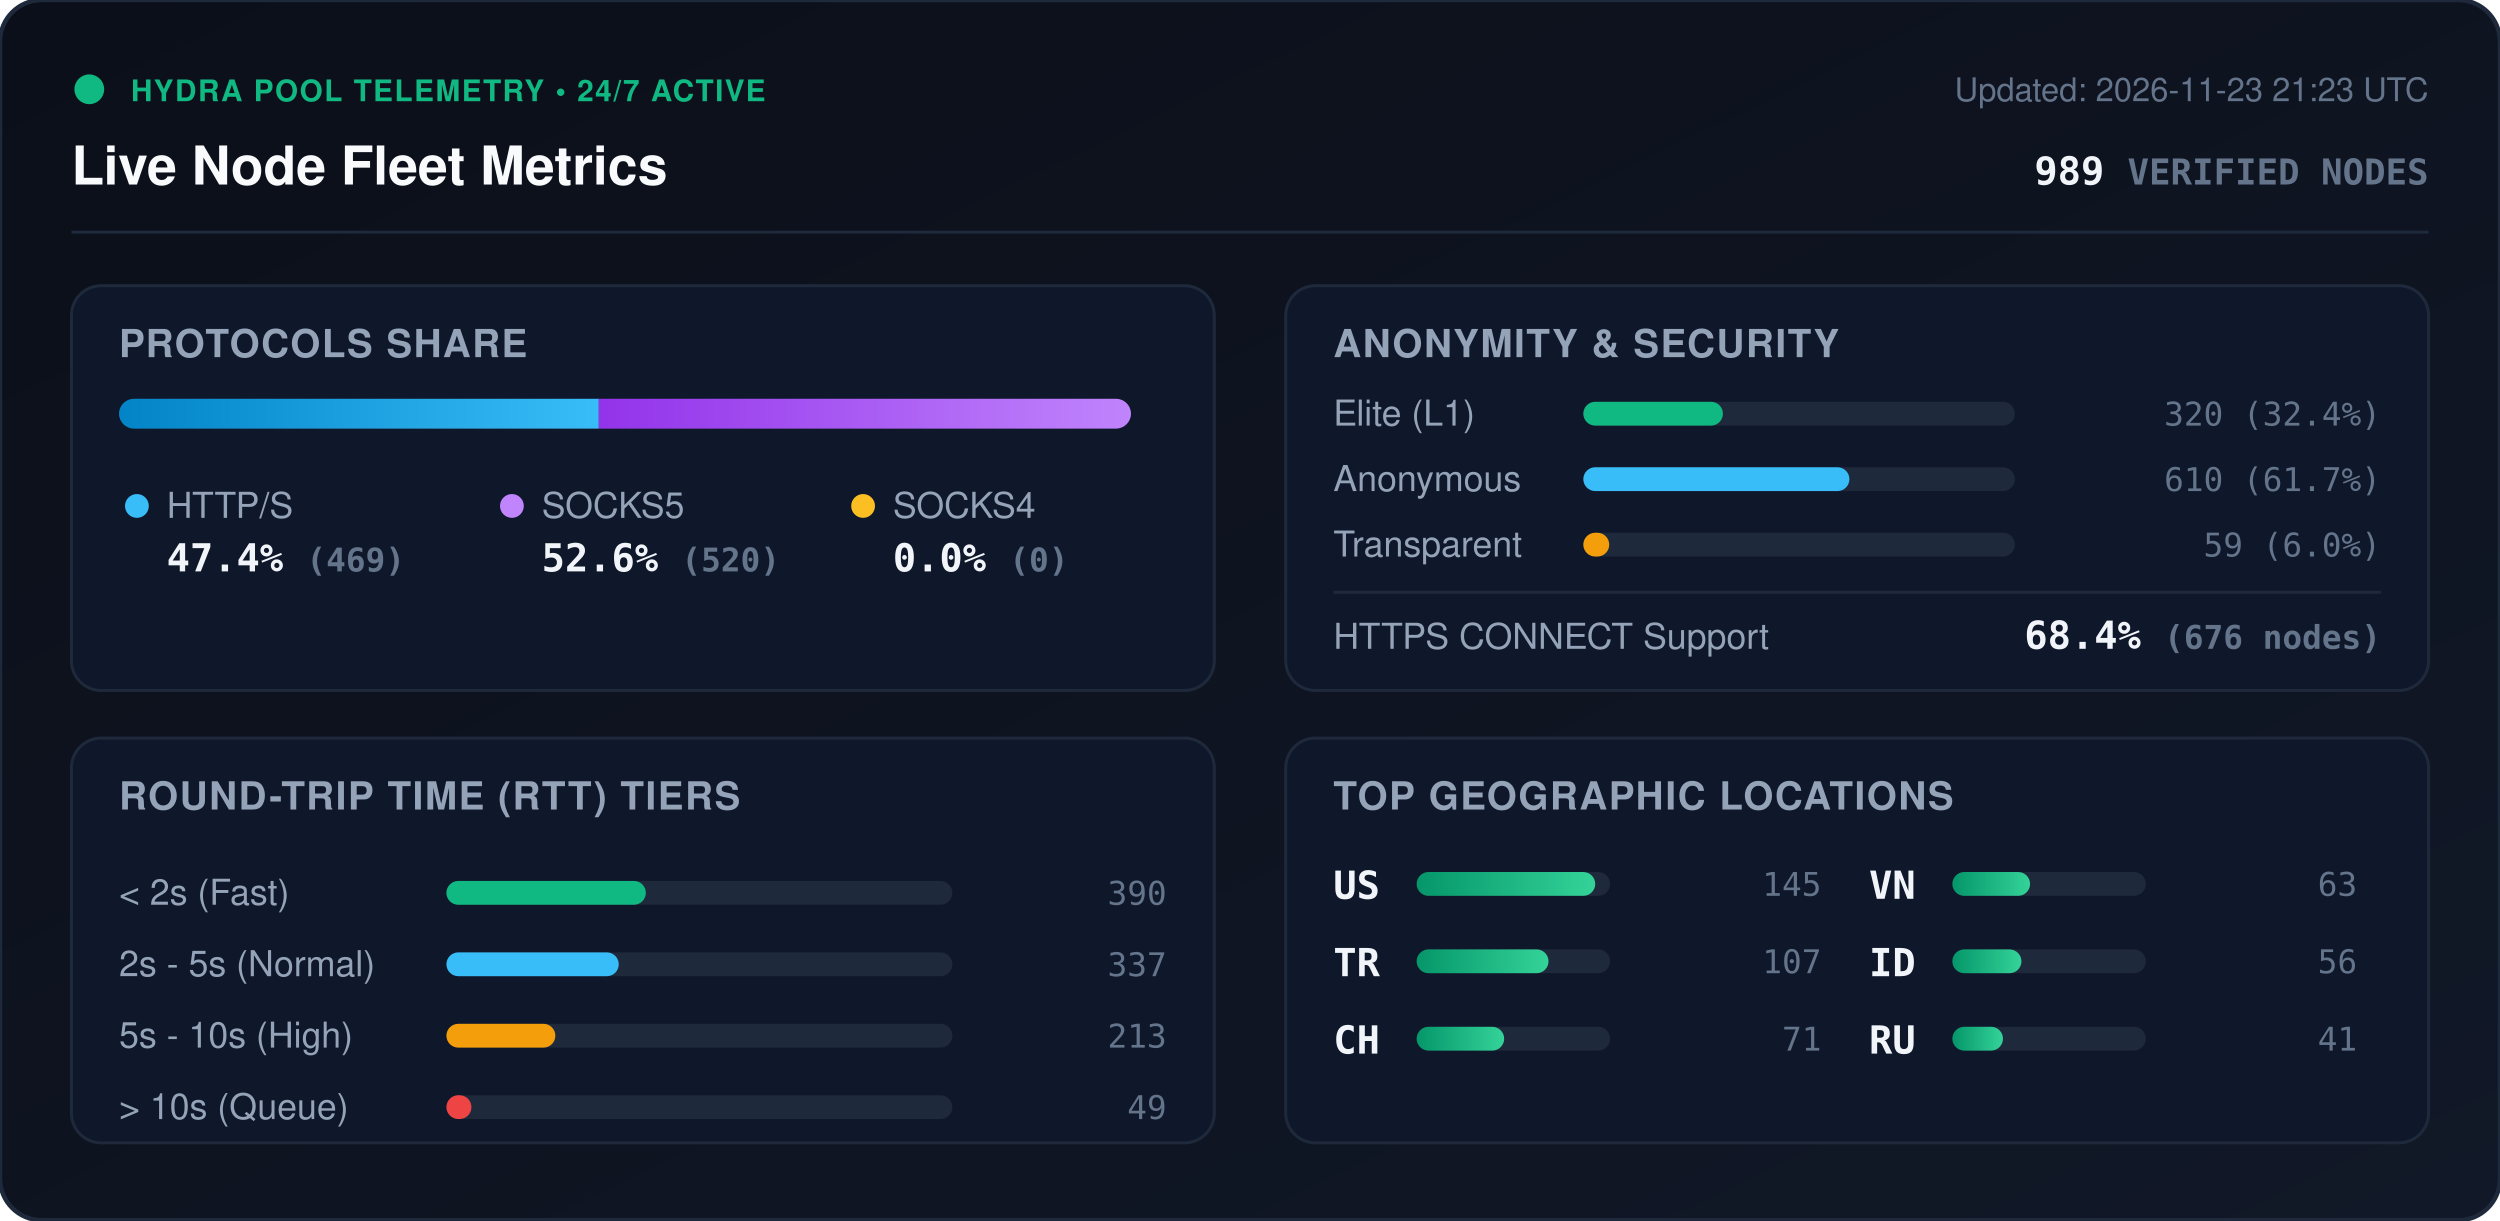
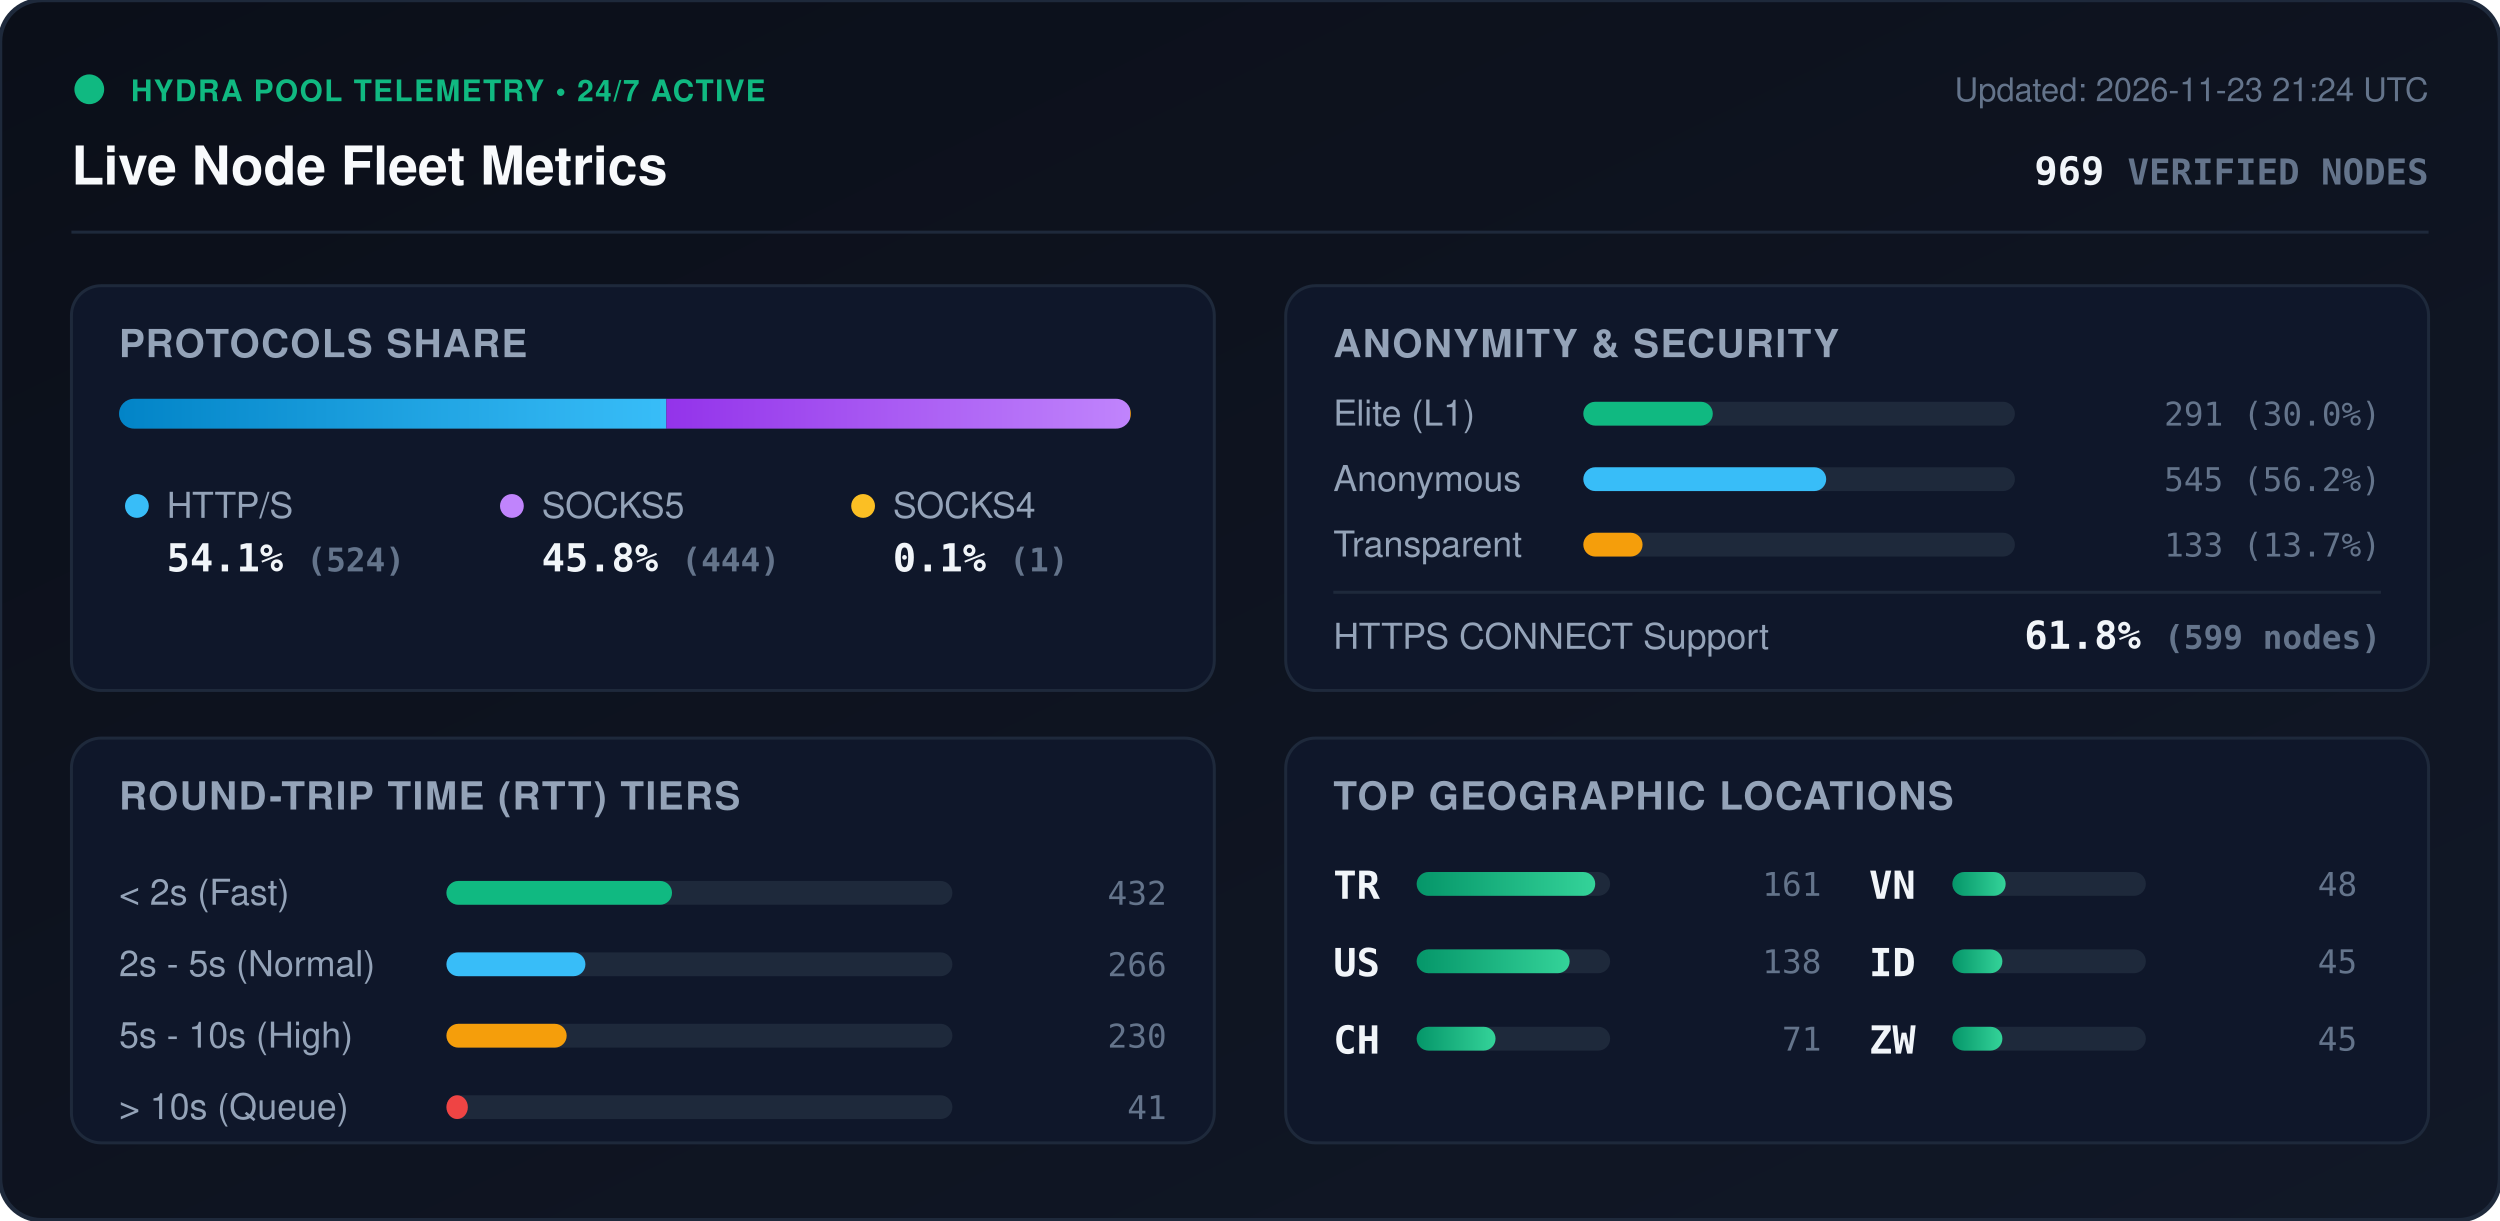
<svg xmlns="http://www.w3.org/2000/svg" viewBox="0 0 840 410" width="840" height="410" style="max-width: 100%; height: auto;">
  <defs>
    <linearGradient id="bg" x1="0%" y1="0%" x2="100%" y2="100%">
      <stop offset="0%" stop-color="#0b0f19" />
      <stop offset="100%" stop-color="#111827" />
    </linearGradient>
    <linearGradient id="bar-http" x1="0%" y1="0%" x2="100%" y2="0%">
      <stop offset="0%" stop-color="#0284c7" />
      <stop offset="100%" stop-color="#38bdf8" />
    </linearGradient>
    <linearGradient id="bar-socks5" x1="0%" y1="0%" x2="100%" y2="0%">
      <stop offset="0%" stop-color="#9333ea" />
      <stop offset="100%" stop-color="#c084fc" />
    </linearGradient>
    <linearGradient id="bar-socks4" x1="0%" y1="0%" x2="100%" y2="0%">
      <stop offset="0%" stop-color="#d97706" />
      <stop offset="100%" stop-color="#fbbf24" />
    </linearGradient>
    <linearGradient id="bar-green" x1="0%" y1="0%" x2="100%" y2="0%">
      <stop offset="0%" stop-color="#059669" />
      <stop offset="100%" stop-color="#34d399" />
    </linearGradient>
    <clipPath id="prog-track-clip">
      <rect width="340.0" height="10" rx="5" />
    </clipPath>
    <style>
      .title { font: 700 18px -apple-system, BlinkMacSystemFont, 'Segoe UI', Helvetica, Arial, sans-serif; fill: #f8fafc; }
      .sub { font: 500 11px -apple-system, BlinkMacSystemFont, 'Segoe UI', Helvetica, Arial, sans-serif; fill: #64748b; }
      .section-hdr { font: 600 13px -apple-system, BlinkMacSystemFont, 'Segoe UI', Helvetica, Arial, sans-serif; fill: #94a3b8; letter-spacing: 0.5px; }
      .metric-val { font: 700 13px -apple-system, BlinkMacSystemFont, 'Segoe UI', Helvetica, Arial, sans-serif; fill: #f1f5f9; }
      .metric-lbl { font: 500 12px -apple-system, BlinkMacSystemFont, 'Segoe UI', Helvetica, Arial, sans-serif; fill: #94a3b8; }
      .badge-txt { font: 700 10px -apple-system, BlinkMacSystemFont, 'Segoe UI', Helvetica, Arial, sans-serif; fill: #10b981; letter-spacing: 0.5px; }
      .mono { font-family: ui-monospace, SFMono-Regular, Menlo, Monaco, Consolas, monospace; }
      .pulse { animation: beacon 2s infinite ease-in-out; }
      @keyframes beacon { 0%, 100% { opacity: 1; } 50% { opacity: 0.35; } }
    </style>
  </defs>
  <rect width="840" height="410" rx="14" fill="url(#bg)" stroke="#1e293b" stroke-width="1.5" />
  <g transform="translate(24, 24)">
    <circle cx="6" cy="6" r="5" fill="#10b981" class="pulse" />
    <text x="20" y="10" class="badge-txt">HYDRA POOL TELEMETRY • 24/7 ACTIVE</text>
    <text x="0" y="38" class="title">Live Node Fleet Metrics</text>
-     <text x="792" y="10" text-anchor="end" class="sub">Updated: 2026-11-23 21:23 UTC</text>
-     <text x="792" y="38" text-anchor="end" class="metric-val mono" fill="#38bdf8">989 <tspan font-size="12" fill="#64748b">VERIFIED NODES</tspan>
+     <text x="792" y="10" text-anchor="end" class="sub">Updated: 2026-11-23 21:24 UTC</text>
+     <text x="792" y="38" text-anchor="end" class="metric-val mono" fill="#38bdf8">969 <tspan font-size="12" fill="#64748b">VERIFIED NODES</tspan>
    </text>
  </g>
  <line x1="24" y1="78" x2="816" y2="78" stroke="#1e293b" stroke-width="1" />
  <g transform="translate(24, 96)">
    <rect width="384" height="136" rx="10" fill="#0f172a" stroke="#1e293b" />
    <text x="16" y="24" class="section-hdr">PROTOCOLS SHARE</text>
    <g transform="translate(16, 38)">
      <rect width="340.0" height="10" rx="5" fill="#1e293b" />
      <g clip-path="url(#prog-track-clip)">
-         <rect x="0" width="161.2" height="10" fill="url(#bar-http)" />
-         <rect x="161.2" width="178.8" height="10" fill="url(#bar-socks5)" />
-         <rect x="340.0" width="0.0" height="10" fill="url(#bar-socks4)" />
+         <rect x="0" width="183.9" height="10" fill="url(#bar-http)" />
+         <rect x="183.9" width="155.8" height="10" fill="url(#bar-socks5)" />
+         <rect x="339.7" width="0.4" height="10" fill="url(#bar-socks4)" />
      </g>
    </g>
    <g transform="translate(16, 68)">
      <circle cx="6" cy="6" r="4" fill="#38bdf8" />
      <text x="16" y="10" class="metric-lbl">HTTP/S</text>
-       <text x="16" y="28" class="metric-val mono">47.4% <tspan font-size="11" fill="#64748b">(469)</tspan>
+       <text x="16" y="28" class="metric-val mono">54.1% <tspan font-size="11" fill="#64748b">(524)</tspan>
      </text>
      <circle cx="132" cy="6" r="4" fill="#c084fc" />
      <text x="142" y="10" class="metric-lbl">SOCKS5</text>
-       <text x="142" y="28" class="metric-val mono">52.6% <tspan font-size="11" fill="#64748b">(520)</tspan>
+       <text x="142" y="28" class="metric-val mono">45.8% <tspan font-size="11" fill="#64748b">(444)</tspan>
      </text>
      <circle cx="250" cy="6" r="4" fill="#fbbf24" />
      <text x="260" y="10" class="metric-lbl">SOCKS4</text>
-       <text x="260" y="28" class="metric-val mono">0.0% <tspan font-size="11" fill="#64748b">(0)</tspan>
+       <text x="260" y="28" class="metric-val mono">0.1% <tspan font-size="11" fill="#64748b">(1)</tspan>
      </text>
    </g>
  </g>
  <g transform="translate(432, 96)">
    <rect width="384" height="136" rx="10" fill="#0f172a" stroke="#1e293b" />
    <text x="16" y="24" class="section-hdr">ANONYMITY &amp; SECURITY</text>
    <text x="16" y="47" class="metric-lbl">Elite (L1)</text>
    <rect x="100" y="39" width="145.0" height="8" rx="4" fill="#1e293b" />
-     <rect x="100" y="39" width="46.9" height="8" rx="4" fill="#10b981" />
-     <text x="368" y="47" text-anchor="end" class="mono sub" fill="#e2e8f0">320 (32.4%)</text>
+     <rect x="100" y="39" width="43.5" height="8" rx="4" fill="#10b981" />
+     <text x="368" y="47" text-anchor="end" class="mono sub" fill="#e2e8f0">291 (30.0%)</text>
    <text x="16" y="69" class="metric-lbl">Anonymous</text>
    <rect x="100" y="61" width="145.0" height="8" rx="4" fill="#1e293b" />
-     <rect x="100" y="61" width="89.4" height="8" rx="4" fill="#38bdf8" />
-     <text x="368" y="69" text-anchor="end" class="mono sub" fill="#e2e8f0">610 (61.7%)</text>
+     <rect x="100" y="61" width="81.6" height="8" rx="4" fill="#38bdf8" />
+     <text x="368" y="69" text-anchor="end" class="mono sub" fill="#e2e8f0">545 (56.2%)</text>
    <text x="16" y="91" class="metric-lbl">Transparent</text>
    <rect x="100" y="83" width="145.0" height="8" rx="4" fill="#1e293b" />
-     <rect x="100" y="83" width="8.7" height="8" rx="4" fill="#f59e0b" />
-     <text x="368" y="91" text-anchor="end" class="mono sub" fill="#e2e8f0">59 (6.0%)</text>
+     <rect x="100" y="83" width="19.9" height="8" rx="4" fill="#f59e0b" />
+     <text x="368" y="91" text-anchor="end" class="mono sub" fill="#e2e8f0">133 (13.7%)</text>
    <line x1="16" y1="103" x2="368" y2="103" stroke="#1e293b" stroke-width="1" />
    <text x="16" y="122" class="metric-lbl">HTTPS CONNECT Support</text>
-     <text x="368" y="122" text-anchor="end" class="metric-val mono" fill="#34d399">68.4% <tspan font-size="11" fill="#64748b">(676 nodes)</tspan>
+     <text x="368" y="122" text-anchor="end" class="metric-val mono" fill="#34d399">61.8% <tspan font-size="11" fill="#64748b">(599 nodes)</tspan>
    </text>
  </g>
  <g transform="translate(24, 248)">
    <rect width="384" height="136" rx="10" fill="#0f172a" stroke="#1e293b" />
    <text x="16" y="24" class="section-hdr">ROUND-TRIP TIME (RTT) TIERS</text>
    <g transform="translate(16, 42)">
      <text x="0" y="14" class="metric-lbl">&lt; 2s (Fast)</text>
      <rect x="110" y="6" width="170" height="8" rx="4" fill="#1e293b" />
-       <rect x="110" y="6" width="67.0" height="8" rx="4" fill="#10b981" />
-       <text x="352" y="14" text-anchor="end" class="mono sub">390</text>
+       <rect x="110" y="6" width="75.8" height="8" rx="4" fill="#10b981" />
+       <text x="352" y="14" text-anchor="end" class="mono sub">432</text>
      <text x="0" y="38" class="metric-lbl">2s - 5s (Normal)</text>
      <rect x="110" y="30" width="170" height="8" rx="4" fill="#1e293b" />
-       <rect x="110" y="30" width="57.9" height="8" rx="4" fill="#38bdf8" />
-       <text x="352" y="38" text-anchor="end" class="mono sub">337</text>
+       <rect x="110" y="30" width="46.7" height="8" rx="4" fill="#38bdf8" />
+       <text x="352" y="38" text-anchor="end" class="mono sub">266</text>
      <text x="0" y="62" class="metric-lbl">5s - 10s (High)</text>
      <rect x="110" y="54" width="170" height="8" rx="4" fill="#1e293b" />
-       <rect x="110" y="54" width="36.6" height="8" rx="4" fill="#f59e0b" />
-       <text x="352" y="62" text-anchor="end" class="mono sub">213</text>
+       <rect x="110" y="54" width="40.4" height="8" rx="4" fill="#f59e0b" />
+       <text x="352" y="62" text-anchor="end" class="mono sub">230</text>
      <text x="0" y="86" class="metric-lbl">&gt; 10s (Queue)</text>
      <rect x="110" y="78" width="170" height="8" rx="4" fill="#1e293b" />
-       <rect x="110" y="78" width="8.4" height="8" rx="4" fill="#ef4444" />
-       <text x="352" y="86" text-anchor="end" class="mono sub">49</text>
+       <rect x="110" y="78" width="7.2" height="8" rx="4" fill="#ef4444" />
+       <text x="352" y="86" text-anchor="end" class="mono sub">41</text>
    </g>
  </g>
  <g transform="translate(432, 248)">
    <rect width="384" height="136" rx="10" fill="#0f172a" stroke="#1e293b" />
    <text x="16" y="24" class="section-hdr">TOP GEOGRAPHIC LOCATIONS</text>
    <g transform="translate(16, 42)">
      <g transform="translate(0, 0)">
+         <text x="0" y="12" class="mono metric-val" font-size="12">TR</text>
+         <rect x="28" y="3" width="65" height="8" rx="4" fill="#1e293b" />
+         <rect x="28" y="3" width="60.0" height="8" rx="4" fill="url(#bar-green)" />
+         <text x="164" y="11" text-anchor="end" class="mono sub">161</text>
+       </g>
+       <g transform="translate(0, 26)">
        <text x="0" y="12" class="mono metric-val" font-size="12">US</text>
        <rect x="28" y="3" width="65" height="8" rx="4" fill="#1e293b" />
-         <rect x="28" y="3" width="60.0" height="8" rx="4" fill="url(#bar-green)" />
-         <text x="164" y="11" text-anchor="end" class="mono sub">145</text>
-       </g>
-       <g transform="translate(0, 26)">
-         <text x="0" y="12" class="mono metric-val" font-size="12">TR</text>
-         <rect x="28" y="3" width="65" height="8" rx="4" fill="#1e293b" />
-         <rect x="28" y="3" width="44.3" height="8" rx="4" fill="url(#bar-green)" />
-         <text x="164" y="11" text-anchor="end" class="mono sub">107</text>
+         <rect x="28" y="3" width="51.4" height="8" rx="4" fill="url(#bar-green)" />
+         <text x="164" y="11" text-anchor="end" class="mono sub">138</text>
      </g>
      <g transform="translate(0, 52)">
        <text x="0" y="12" class="mono metric-val" font-size="12">CH</text>
        <rect x="28" y="3" width="65" height="8" rx="4" fill="#1e293b" />
-         <rect x="28" y="3" width="29.4" height="8" rx="4" fill="url(#bar-green)" />
+         <rect x="28" y="3" width="26.5" height="8" rx="4" fill="url(#bar-green)" />
        <text x="164" y="11" text-anchor="end" class="mono sub">71</text>
      </g>
      <g transform="translate(180, 0)">
        <text x="0" y="12" class="mono metric-val" font-size="12">VN</text>
        <rect x="28" y="3" width="65" height="8" rx="4" fill="#1e293b" />
-         <rect x="28" y="3" width="26.1" height="8" rx="4" fill="url(#bar-green)" />
-         <text x="164" y="11" text-anchor="end" class="mono sub">63</text>
+         <rect x="28" y="3" width="17.9" height="8" rx="4" fill="url(#bar-green)" />
+         <text x="164" y="11" text-anchor="end" class="mono sub">48</text>
      </g>
      <g transform="translate(180, 26)">
        <text x="0" y="12" class="mono metric-val" font-size="12">ID</text>
        <rect x="28" y="3" width="65" height="8" rx="4" fill="#1e293b" />
-         <rect x="28" y="3" width="23.2" height="8" rx="4" fill="url(#bar-green)" />
-         <text x="164" y="11" text-anchor="end" class="mono sub">56</text>
+         <rect x="28" y="3" width="16.8" height="8" rx="4" fill="url(#bar-green)" />
+         <text x="164" y="11" text-anchor="end" class="mono sub">45</text>
      </g>
      <g transform="translate(180, 52)">
-         <text x="0" y="12" class="mono metric-val" font-size="12">RU</text>
+         <text x="0" y="12" class="mono metric-val" font-size="12">ZW</text>
        <rect x="28" y="3" width="65" height="8" rx="4" fill="#1e293b" />
-         <rect x="28" y="3" width="17.0" height="8" rx="4" fill="url(#bar-green)" />
-         <text x="164" y="11" text-anchor="end" class="mono sub">41</text>
+         <rect x="28" y="3" width="16.8" height="8" rx="4" fill="url(#bar-green)" />
+         <text x="164" y="11" text-anchor="end" class="mono sub">45</text>
      </g>
    </g>
  </g>
</svg>
